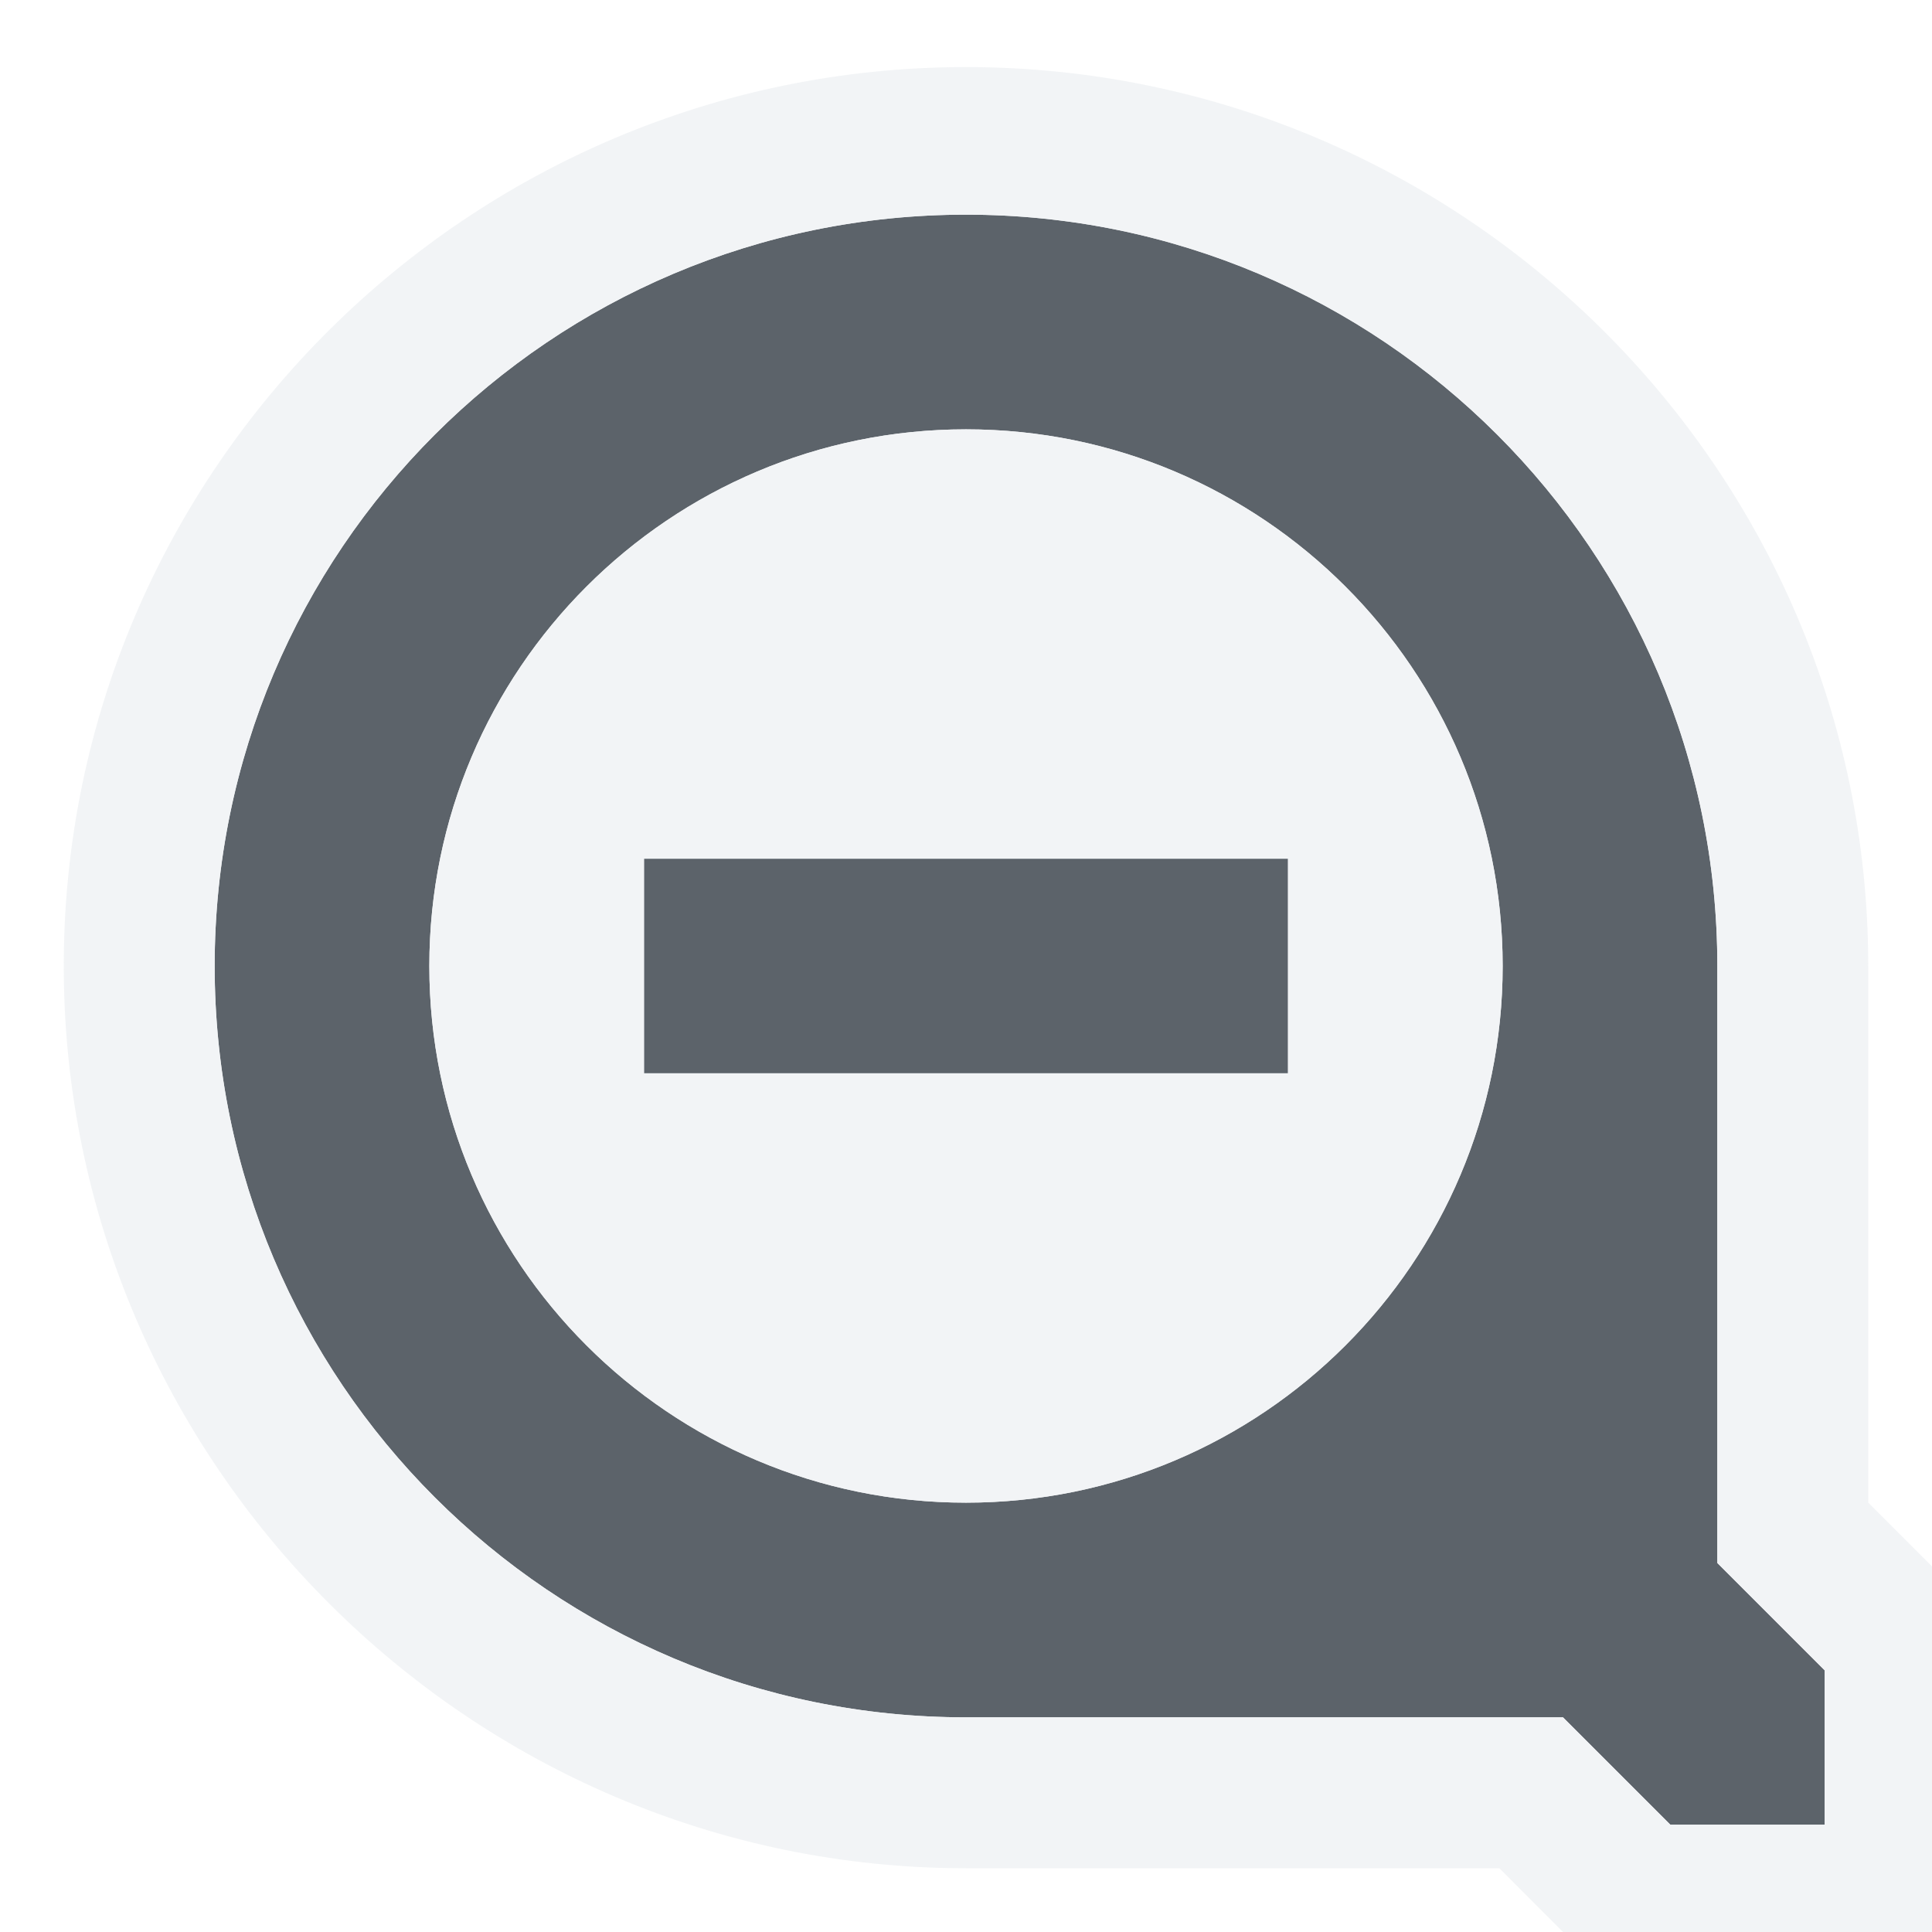
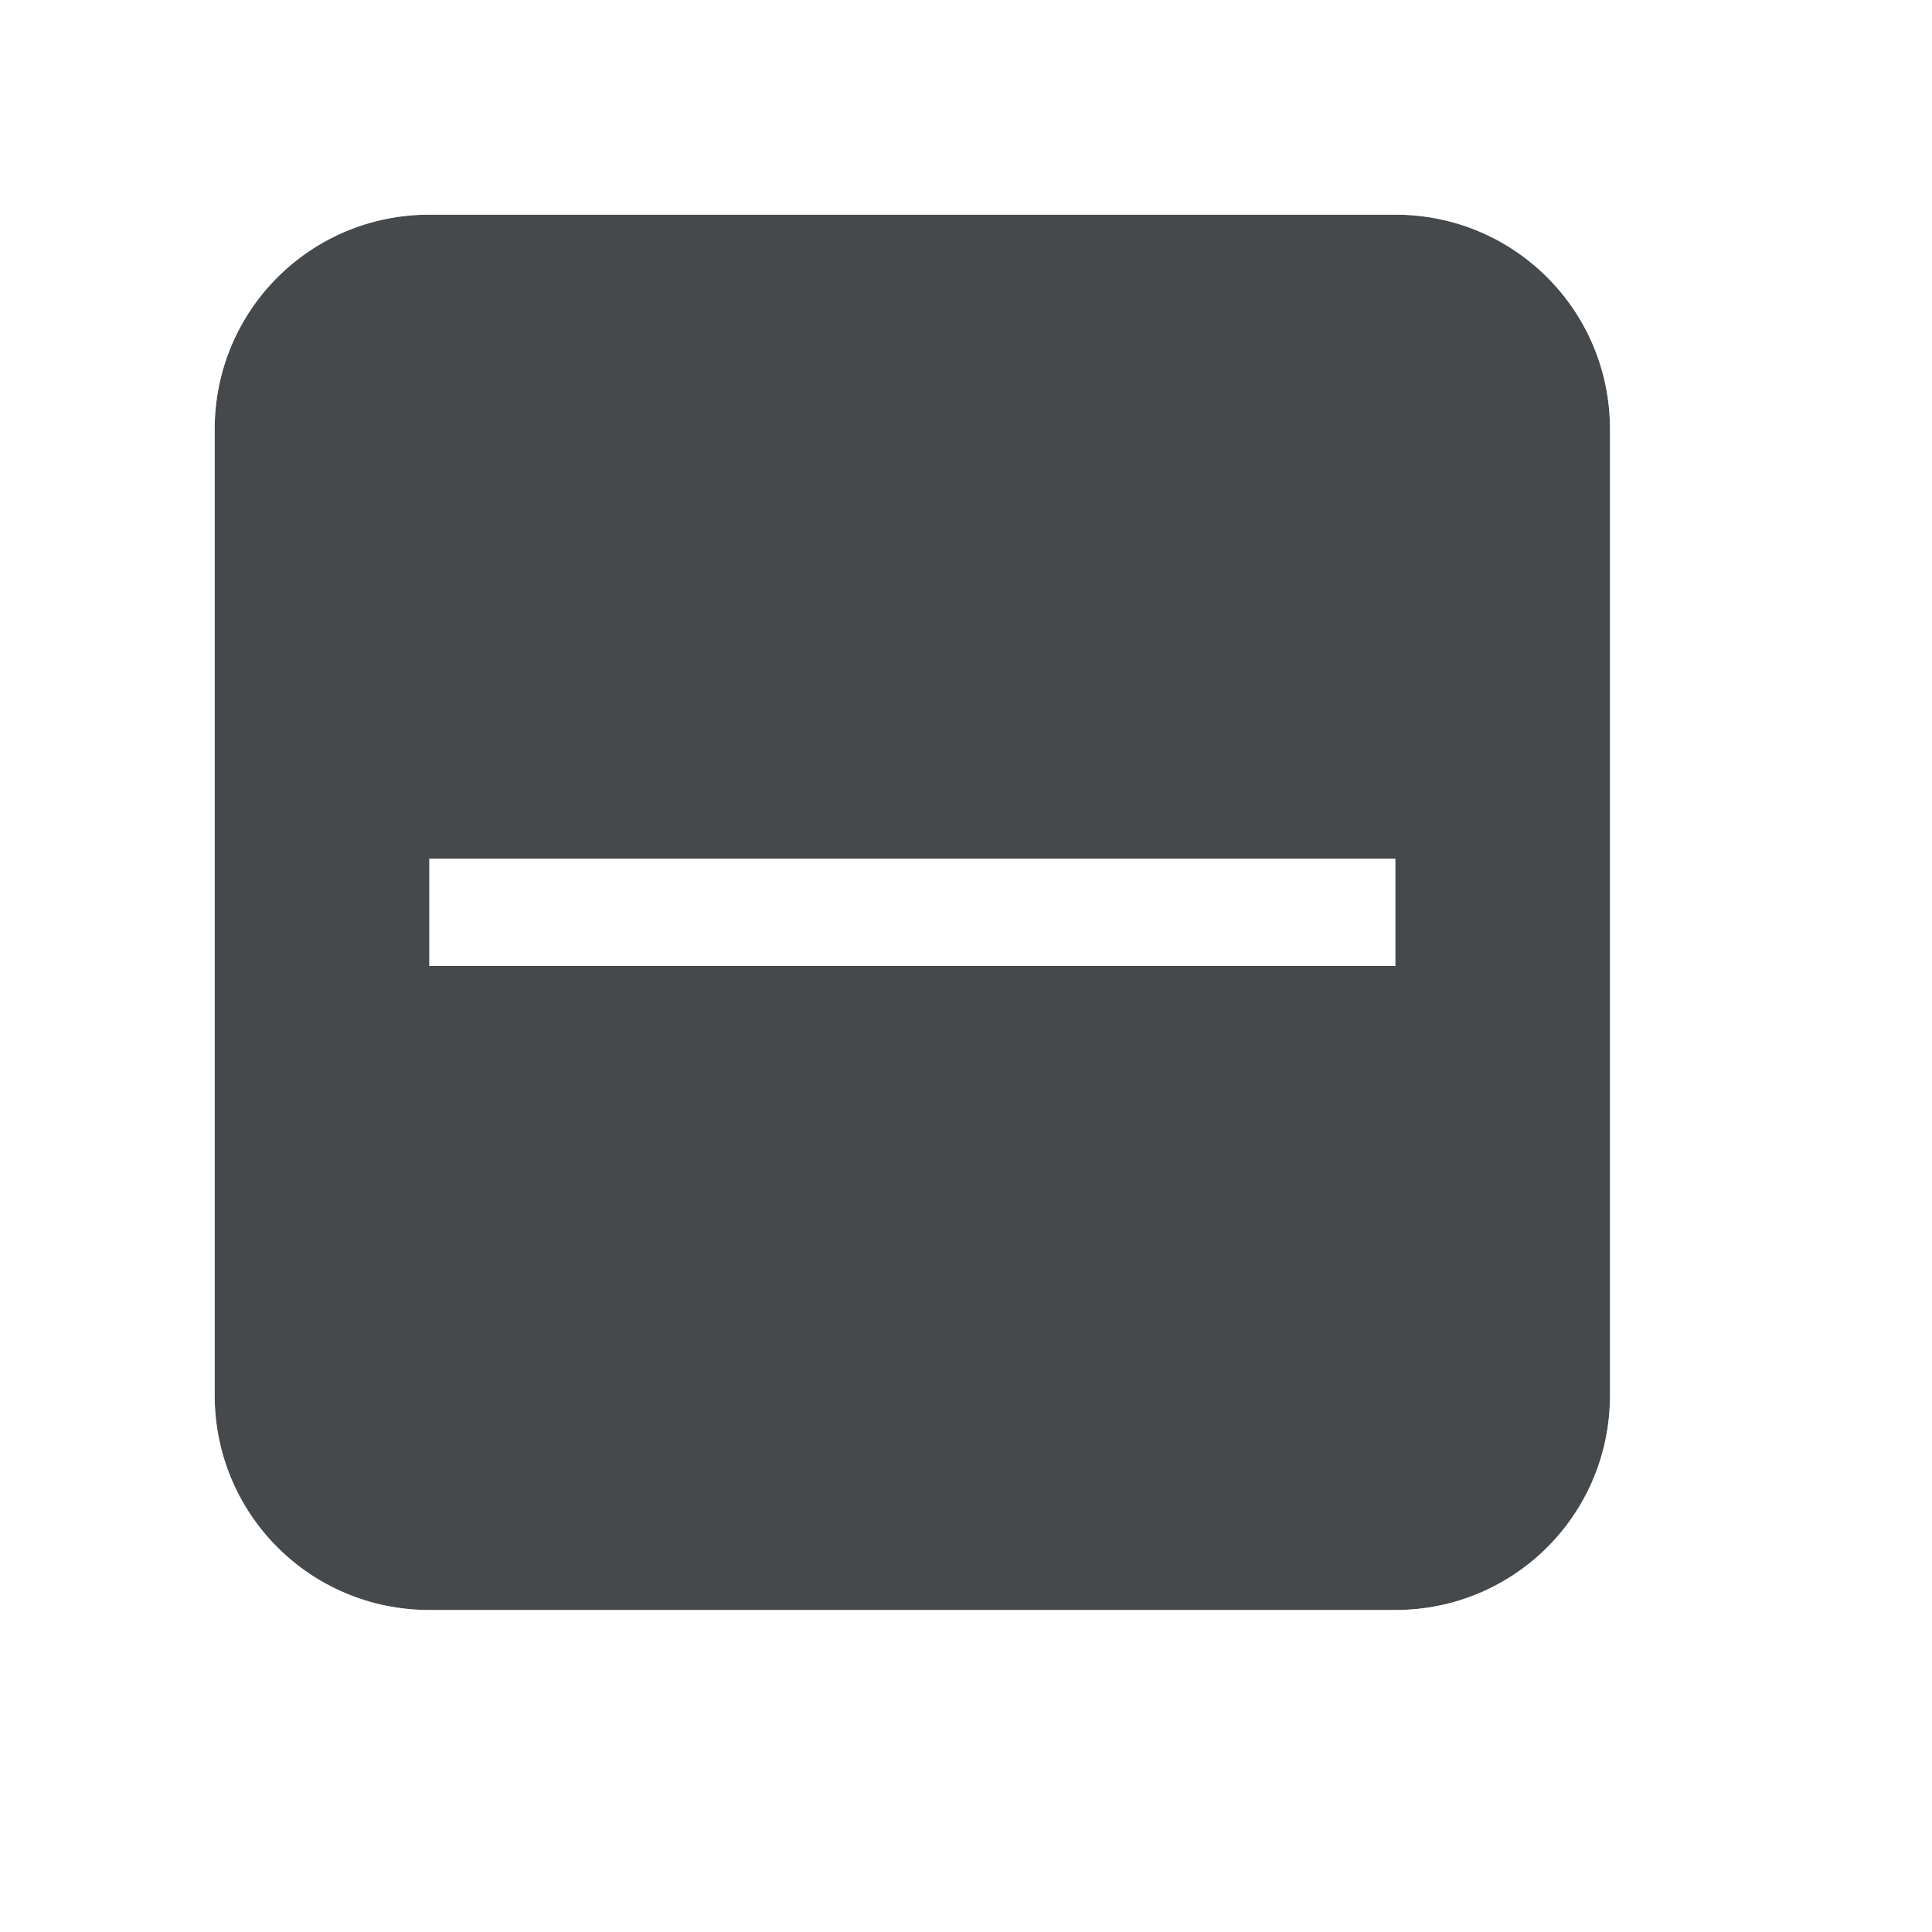
- <svg xmlns="http://www.w3.org/2000/svg" width="18" height="18" id="svg13094" version="1.1">
-   <defs id="defs13096" />
-   <g transform="translate(9379.308,-4843.199)" id="layer1">
-     <path style="color:#000000;fill:#27303a;fill-opacity:0.753;fill-rule:nonzero;stroke:none;stroke-width:1;marker:none;visibility:visible;display:inline;overflow:visible;enable-background:accumulate" d="M 8,1 C 4.134,1 1,4.134 1,8 c 0,3.866 3.134,7 7,7 l 5.562,0 1,1 1.438,0 0,-1.438 -1,-1 L 15,8 C 15,4.134 11.866,1 8,1 z m 0,2 c 2.761,0 5,2.239 5,5 0,2.761 -2.239,5 -5,5 C 5.239,13 3,10.761 3,8 3,5.239 5.239,3 8,3 z m -3,4 0,2 6,0 0,-2 z" transform="translate(-9378.308,4844.199)" id="path2994" />
-     <path style="font-size:medium;font-style:normal;font-variant:normal;font-weight:normal;font-stretch:normal;text-indent:0;text-align:start;text-decoration:none;line-height:normal;letter-spacing:normal;word-spacing:normal;text-transform:none;direction:ltr;block-progression:tb;writing-mode:lr-tb;text-anchor:start;baseline-shift:baseline;color:#000000;fill:#f1f3f5;fill-opacity:0.903;fill-rule:nonzero;stroke:none;stroke-width:2;marker:none;visibility:visible;display:inline;overflow:visible;enable-background:accumulate;font-family:Sans;-inkscape-font-specification:Sans" d="m 8,-0.375 c -4.623,0 -8.406,3.752 -8.406,8.375 0,4.623 3.784,8.406 8.406,8.406 l 4.969,0 L 13.562,17 14,17.406 l 0.562,0 1.438,0 1.406,0 0,-1.406 0,-1.438 0,-0.562 L 17,13.594 16.406,13 l 0,-5 C 16.406,3.377 12.623,-0.375 8,-0.375 z M 8,1 c 3.866,0 7,3.134 7,7 l 0,5.562 1,1 0,1.438 -1.438,0 -1,-1 L 8,15 C 4.134,15 1,11.866 1,8 1,4.134 4.134,1 8,1 z M 8,3 C 5.239,3 3,5.239 3,8 c 0,2.761 2.239,5 5,5 2.761,0 5,-2.239 5,-5 C 13,5.239 10.761,3 8,3 z m 3,4 0,2 -6,0 0,-2 z" transform="translate(-9378.308,4844.199)" id="path3028" />
-   </g>
+ <svg xmlns="http://www.w3.org/2000/svg" id="a" width="18" height="18" version="1.1">
+   <defs id="b">
+     <style id="current-color-scheme" type="text/css">.ColorScheme-Text {color:#090d11;}.ColorScheme-Background{color:#ffffff;}</style>
+   </defs>
+   <path id="e" class="ColorScheme-Text" d="m4 2c-1.108 0-2 0.892-2 2v9c0 1.108 0.892 2 2 2h9c1.108 0 2-0.892 2-2v-9c0-1.108-0.892-2-2-2zm9 6v1h-9v-1z" style="fill-opacity:.75;fill:currentColor" />
+   <path id="c" class="ColorScheme-Background" d="m4 1c-1.645 0-3 1.355-3 3v9c0 1.645 1.355 3 3 3h9c1.645 0 3-1.355 3-3v-9c0-1.645-1.355-3-3-3zm0 1h9c1.108 0 2 0.892 2 2v9c0 1.108-0.892 2-2 2h-9c-1.108 0-2-0.892-2-2v-9c0-1.108 0.892-2 2-2zm0 6v1h9v-1z" style="fill-opacity:.5;fill:currentColor" />
</svg>
